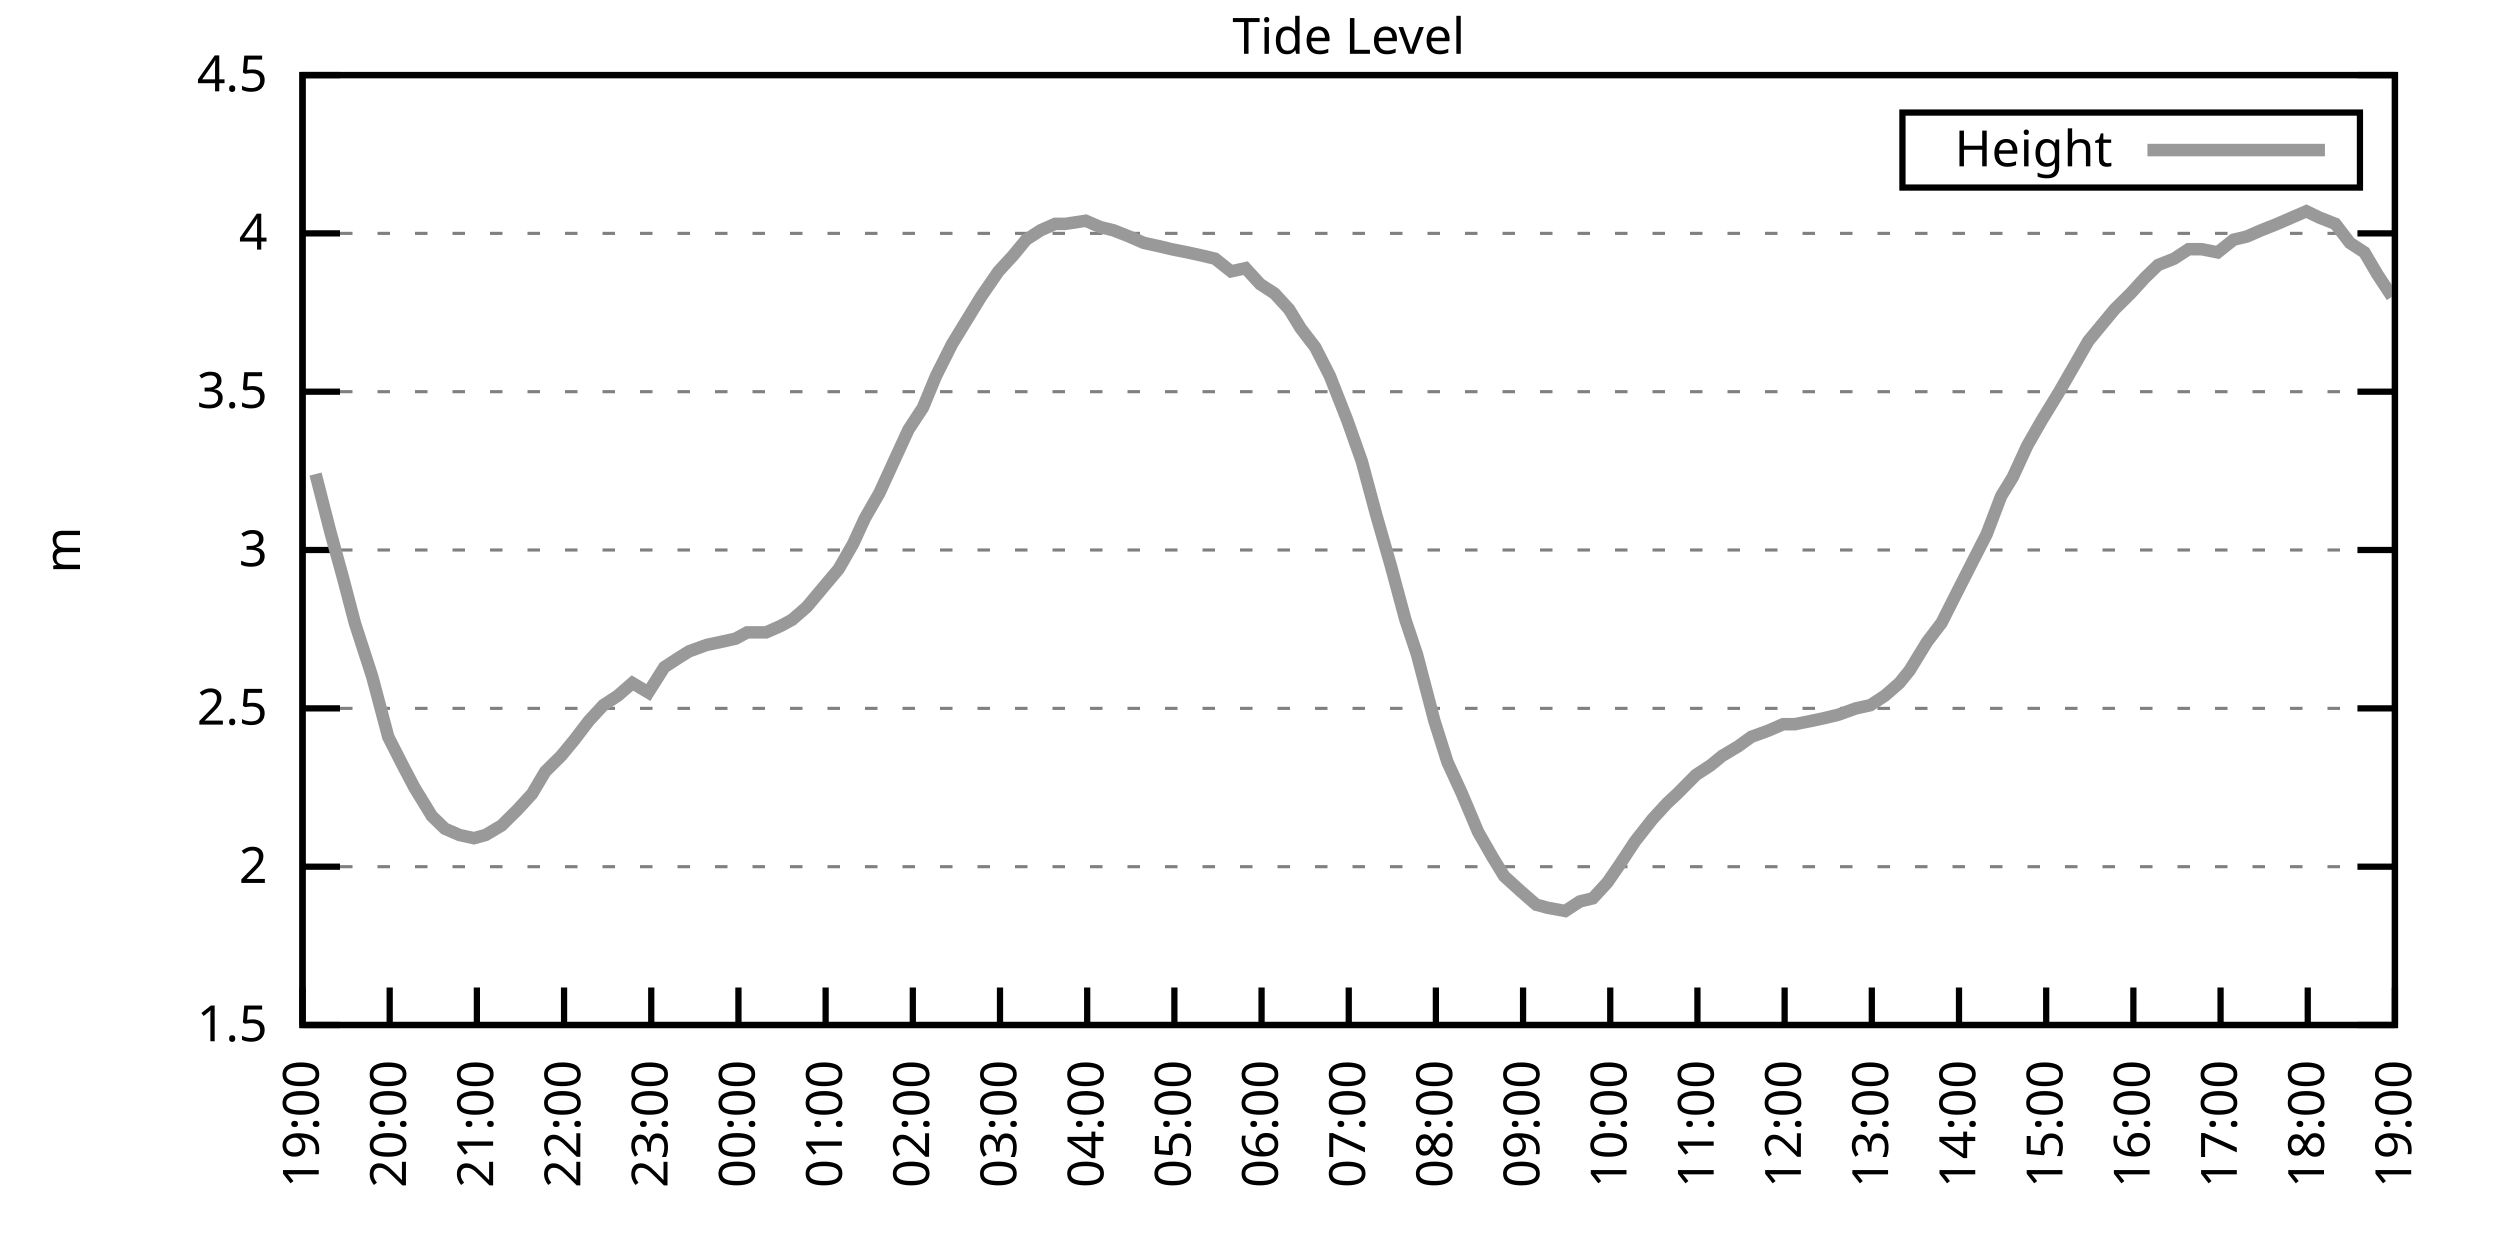
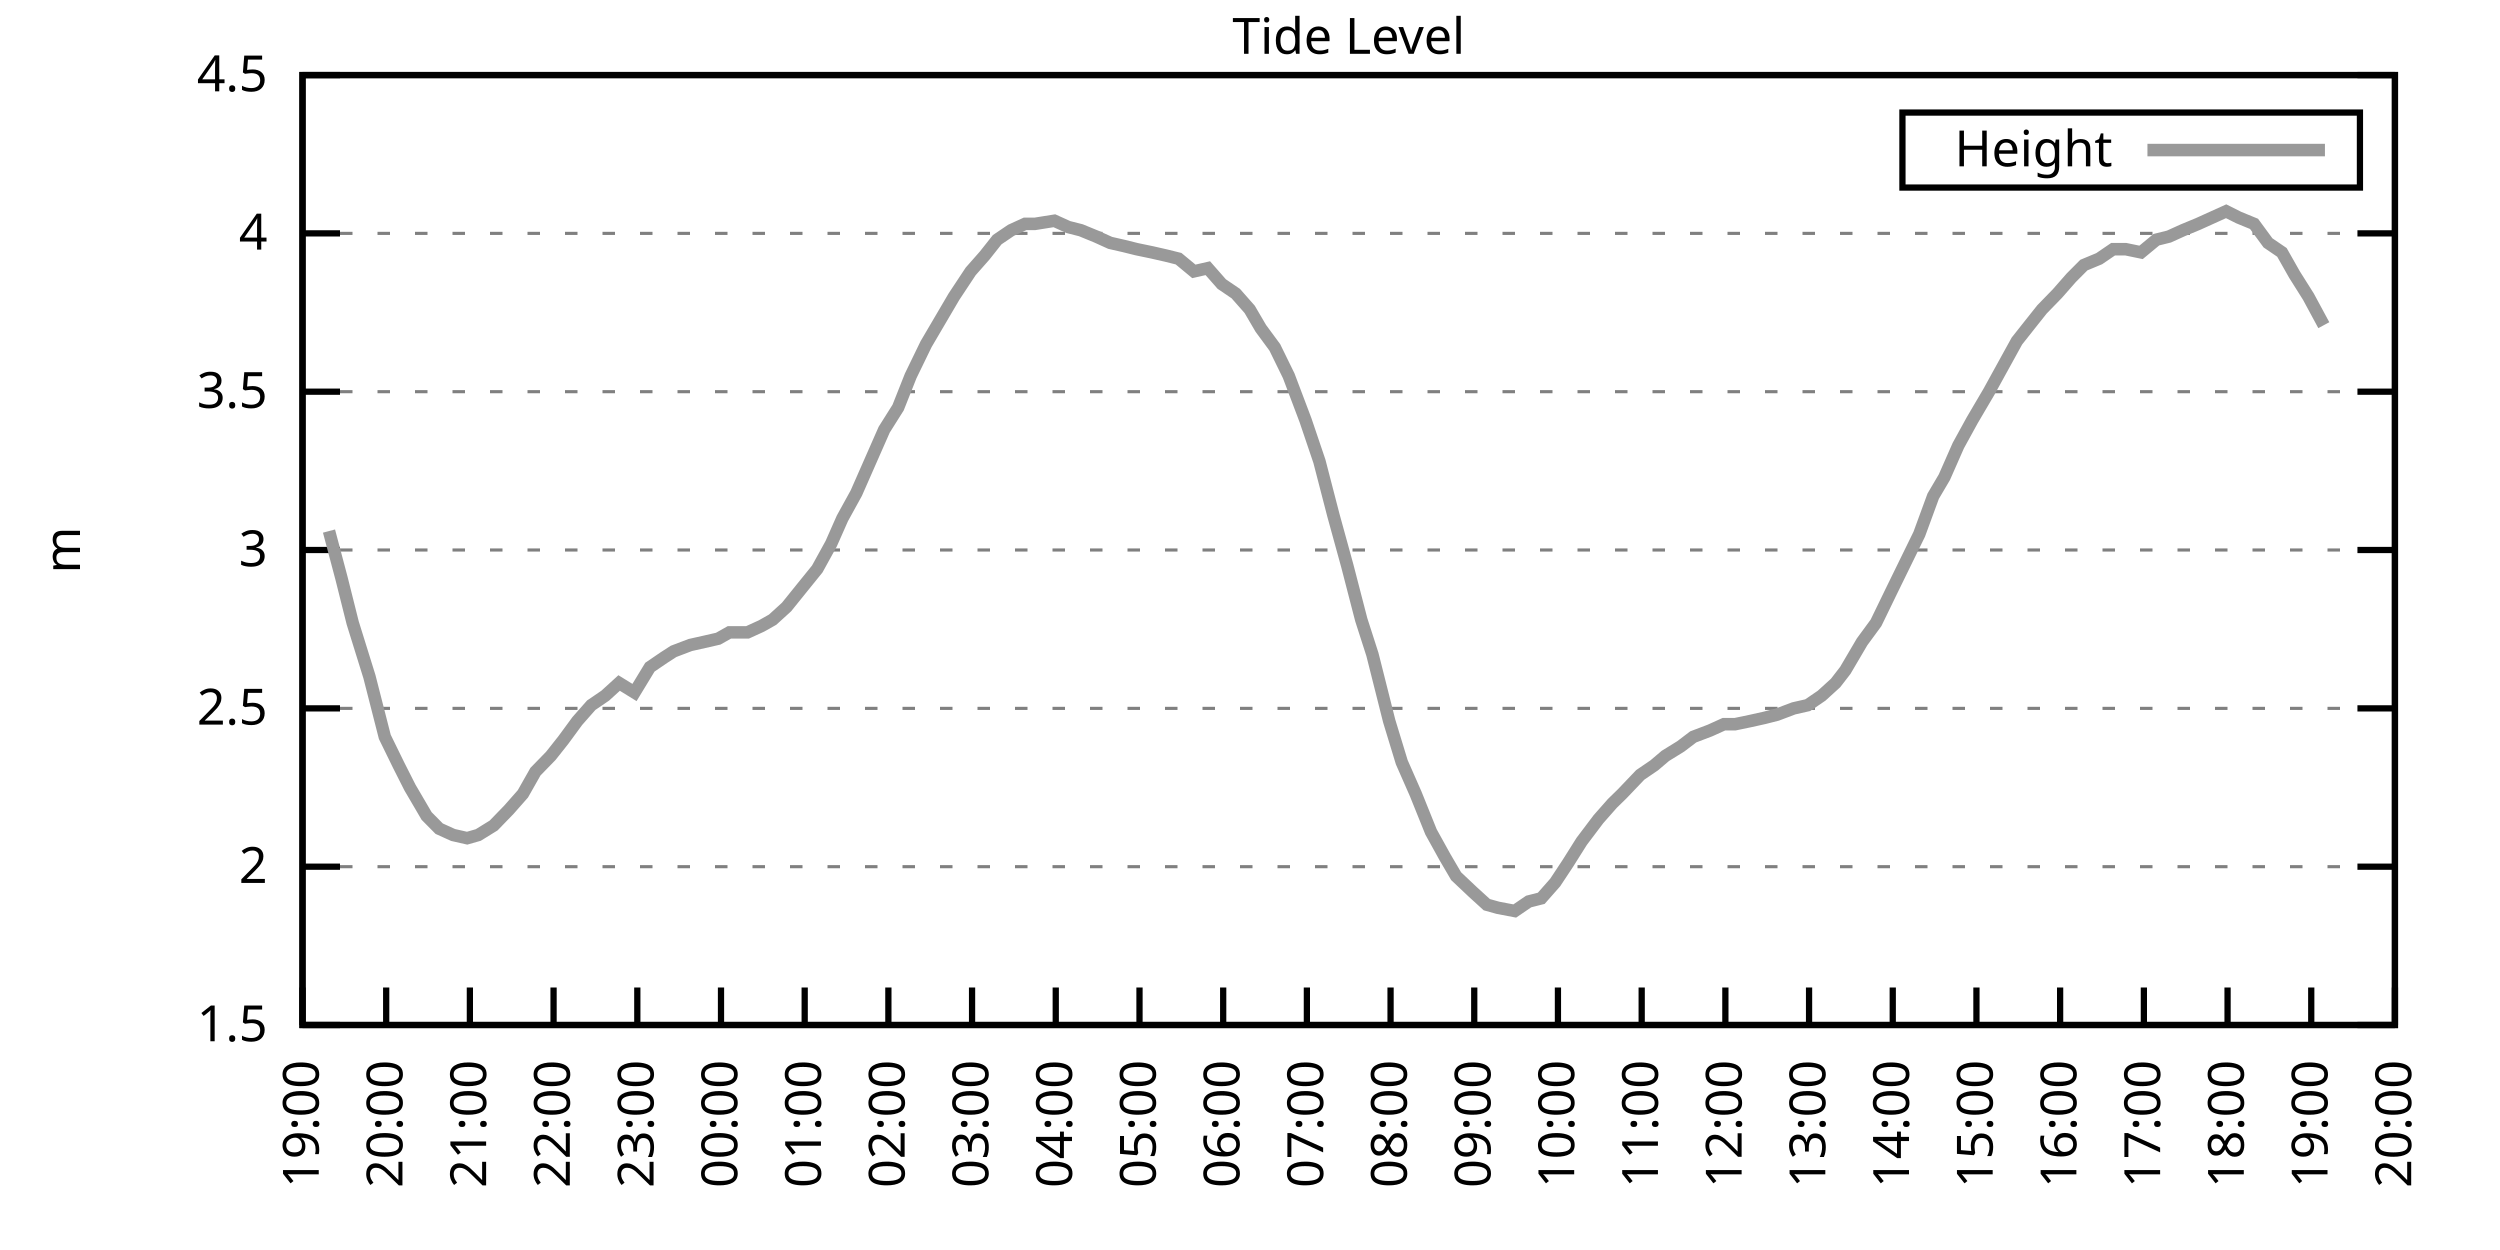
<svg xmlns="http://www.w3.org/2000/svg" xmlns:xlink="http://www.w3.org/1999/xlink" width="400" height="200" viewBox="0 0 400 200">
  <g id="gnuplot_canvas">
    <rect x="0" y="0" width="400" height="200" fill="none" />
    <defs>
      <circle id="gpDot" r="0.5" stroke-width="0.5" stroke="currentColor" />
      <path id="gpPt0" stroke-width="0.333" stroke="currentColor" d="M-1,0 h2 M0,-1 v2" />
      <path id="gpPt1" stroke-width="0.333" stroke="currentColor" d="M-1,-1 L1,1 M1,-1 L-1,1" />
      <path id="gpPt2" stroke-width="0.333" stroke="currentColor" d="M-1,0 L1,0 M0,-1 L0,1 M-1,-1 L1,1 M-1,1 L1,-1" />
      <rect id="gpPt3" stroke-width="0.333" stroke="currentColor" x="-1" y="-1" width="2" height="2" />
      <rect id="gpPt4" stroke-width="0.333" stroke="currentColor" fill="currentColor" x="-1" y="-1" width="2" height="2" />
      <circle id="gpPt5" stroke-width="0.333" stroke="currentColor" cx="0" cy="0" r="1" />
      <use xlink:href="#gpPt5" id="gpPt6" fill="currentColor" stroke="none" />
      <path id="gpPt7" stroke-width="0.333" stroke="currentColor" d="M0,-1.33 L-1.33,0.67 L1.33,0.67 z" />
      <use xlink:href="#gpPt7" id="gpPt8" fill="currentColor" stroke="none" />
      <use xlink:href="#gpPt7" id="gpPt9" stroke="currentColor" transform="rotate(180)" />
      <use xlink:href="#gpPt9" id="gpPt10" fill="currentColor" stroke="none" />
      <use xlink:href="#gpPt3" id="gpPt11" stroke="currentColor" transform="rotate(45)" />
      <use xlink:href="#gpPt11" id="gpPt12" fill="currentColor" stroke="none" />
      <path id="gpPt13" stroke-width="0.333" stroke="currentColor" d="M0,1.330 L1.265,0.411 L0.782,-1.067 L-0.782,-1.076 L-1.265,0.411 z" />
      <use xlink:href="#gpPt13" id="gpPt14" fill="currentColor" stroke="none" />
      <filter id="textbox" filterUnits="objectBoundingBox" x="0" y="0" height="1" width="1">
        <feFlood flood-color="white" flood-opacity="1" result="bgnd" />
        <feComposite in="SourceGraphic" in2="bgnd" operator="atop" />
      </filter>
      <filter id="greybox" filterUnits="objectBoundingBox" x="0" y="0" height="1" width="1">
        <feFlood flood-color="lightgrey" flood-opacity="1" result="grey" />
        <feComposite in="SourceGraphic" in2="grey" operator="atop" />
      </filter>
    </defs>
    <g fill="none" color="white" stroke="currentColor" stroke-width="1.00" stroke-linecap="butt" stroke-linejoin="miter">
</g>
    <g fill="none" color="black" stroke="currentColor" stroke-width="1.00" stroke-linecap="butt" stroke-linejoin="miter">
      <g stroke="none" shape-rendering="crispEdges">
        <polygon fill="rgb(255, 255, 255)" points="48.40,164.00 383.18,164.00 383.18,12.02 48.40,12.02 " />
      </g>
    </g>
    <g fill="none" color="black" stroke="currentColor" stroke-width="1.00" stroke-linecap="butt" stroke-linejoin="miter">
</g>
    <g fill="none" color="black" stroke="black" stroke-width="0.50" stroke-linecap="butt" stroke-linejoin="miter">
</g>
    <g fill="none" color="gray" stroke="currentColor" stroke-width="0.50" stroke-linecap="butt" stroke-linejoin="miter">
      <path stroke="gray" stroke-dasharray="2,4" class="gridline" d="M48.40,164.00 L383.19,164.00  " />
    </g>
    <g fill="none" color="gray" stroke="gray" stroke-width="1.00" stroke-linecap="butt" stroke-linejoin="miter">
</g>
    <g fill="none" color="black" stroke="currentColor" stroke-width="1.00" stroke-linecap="butt" stroke-linejoin="miter">
      <path stroke="black" d="M48.40,164.00 L54.40,164.00 M383.19,164.00 L377.19,164.00  " />
      <g transform="translate(42.80,166.60)" stroke="none" fill="black" font-family="Sans" font-size="8.00" text-anchor="end">
        <text>
          <tspan font-family="Sans"> 1.5</tspan>
        </text>
      </g>
    </g>
    <g fill="none" color="black" stroke="currentColor" stroke-width="1.00" stroke-linecap="butt" stroke-linejoin="miter">
</g>
    <g fill="none" color="black" stroke="black" stroke-width="0.50" stroke-linecap="butt" stroke-linejoin="miter">
</g>
    <g fill="none" color="gray" stroke="currentColor" stroke-width="0.50" stroke-linecap="butt" stroke-linejoin="miter">
      <path stroke="gray" stroke-dasharray="2,4" class="gridline" d="M48.40,138.67 L383.19,138.67  " />
    </g>
    <g fill="none" color="gray" stroke="gray" stroke-width="1.00" stroke-linecap="butt" stroke-linejoin="miter">
</g>
    <g fill="none" color="black" stroke="currentColor" stroke-width="1.00" stroke-linecap="butt" stroke-linejoin="miter">
      <path stroke="black" d="M48.40,138.67 L54.40,138.67 M383.19,138.67 L377.19,138.67  " />
      <g transform="translate(42.80,141.27)" stroke="none" fill="black" font-family="Sans" font-size="8.00" text-anchor="end">
        <text>
          <tspan font-family="Sans"> 2</tspan>
        </text>
      </g>
    </g>
    <g fill="none" color="black" stroke="currentColor" stroke-width="1.00" stroke-linecap="butt" stroke-linejoin="miter">
</g>
    <g fill="none" color="black" stroke="black" stroke-width="0.50" stroke-linecap="butt" stroke-linejoin="miter">
</g>
    <g fill="none" color="gray" stroke="currentColor" stroke-width="0.50" stroke-linecap="butt" stroke-linejoin="miter">
      <path stroke="gray" stroke-dasharray="2,4" class="gridline" d="M48.40,113.34 L383.19,113.34  " />
    </g>
    <g fill="none" color="gray" stroke="gray" stroke-width="1.00" stroke-linecap="butt" stroke-linejoin="miter">
</g>
    <g fill="none" color="black" stroke="currentColor" stroke-width="1.00" stroke-linecap="butt" stroke-linejoin="miter">
      <path stroke="black" d="M48.40,113.34 L54.40,113.34 M383.19,113.34 L377.19,113.34  " />
      <g transform="translate(42.80,115.94)" stroke="none" fill="black" font-family="Sans" font-size="8.00" text-anchor="end">
        <text>
          <tspan font-family="Sans"> 2.5</tspan>
        </text>
      </g>
    </g>
    <g fill="none" color="black" stroke="currentColor" stroke-width="1.00" stroke-linecap="butt" stroke-linejoin="miter">
</g>
    <g fill="none" color="black" stroke="black" stroke-width="0.50" stroke-linecap="butt" stroke-linejoin="miter">
</g>
    <g fill="none" color="gray" stroke="currentColor" stroke-width="0.50" stroke-linecap="butt" stroke-linejoin="miter">
      <path stroke="gray" stroke-dasharray="2,4" class="gridline" d="M48.40,88.00 L383.19,88.00  " />
    </g>
    <g fill="none" color="gray" stroke="gray" stroke-width="1.00" stroke-linecap="butt" stroke-linejoin="miter">
</g>
    <g fill="none" color="black" stroke="currentColor" stroke-width="1.00" stroke-linecap="butt" stroke-linejoin="miter">
      <path stroke="black" d="M48.40,88.00 L54.40,88.00 M383.19,88.00 L377.19,88.00  " />
      <g transform="translate(42.80,90.60)" stroke="none" fill="black" font-family="Sans" font-size="8.00" text-anchor="end">
        <text>
          <tspan font-family="Sans"> 3</tspan>
        </text>
      </g>
    </g>
    <g fill="none" color="black" stroke="currentColor" stroke-width="1.00" stroke-linecap="butt" stroke-linejoin="miter">
</g>
    <g fill="none" color="black" stroke="black" stroke-width="0.50" stroke-linecap="butt" stroke-linejoin="miter">
</g>
    <g fill="none" color="gray" stroke="currentColor" stroke-width="0.50" stroke-linecap="butt" stroke-linejoin="miter">
      <path stroke="gray" stroke-dasharray="2,4" class="gridline" d="M48.40,62.67 L383.19,62.67  " />
    </g>
    <g fill="none" color="gray" stroke="gray" stroke-width="1.00" stroke-linecap="butt" stroke-linejoin="miter">
</g>
    <g fill="none" color="black" stroke="currentColor" stroke-width="1.00" stroke-linecap="butt" stroke-linejoin="miter">
      <path stroke="black" d="M48.40,62.67 L54.40,62.67 M383.19,62.67 L377.19,62.67  " />
      <g transform="translate(42.80,65.27)" stroke="none" fill="black" font-family="Sans" font-size="8.00" text-anchor="end">
        <text>
          <tspan font-family="Sans"> 3.5</tspan>
        </text>
      </g>
    </g>
    <g fill="none" color="black" stroke="currentColor" stroke-width="1.00" stroke-linecap="butt" stroke-linejoin="miter">
</g>
    <g fill="none" color="black" stroke="black" stroke-width="0.50" stroke-linecap="butt" stroke-linejoin="miter">
</g>
    <g fill="none" color="gray" stroke="currentColor" stroke-width="0.50" stroke-linecap="butt" stroke-linejoin="miter">
      <path stroke="gray" stroke-dasharray="2,4" class="gridline" d="M48.40,37.34 L383.19,37.34  " />
    </g>
    <g fill="none" color="gray" stroke="gray" stroke-width="1.00" stroke-linecap="butt" stroke-linejoin="miter">
</g>
    <g fill="none" color="black" stroke="currentColor" stroke-width="1.00" stroke-linecap="butt" stroke-linejoin="miter">
      <path stroke="black" d="M48.40,37.34 L54.40,37.34 M383.19,37.34 L377.19,37.34  " />
      <g transform="translate(42.80,39.94)" stroke="none" fill="black" font-family="Sans" font-size="8.00" text-anchor="end">
        <text>
          <tspan font-family="Sans"> 4</tspan>
        </text>
      </g>
    </g>
    <g fill="none" color="black" stroke="currentColor" stroke-width="1.00" stroke-linecap="butt" stroke-linejoin="miter">
</g>
    <g fill="none" color="black" stroke="black" stroke-width="0.50" stroke-linecap="butt" stroke-linejoin="miter">
</g>
    <g fill="none" color="gray" stroke="currentColor" stroke-width="0.50" stroke-linecap="butt" stroke-linejoin="miter">
      <path stroke="gray" stroke-dasharray="2,4" class="gridline" d="M48.40,12.01 L383.19,12.01  " />
    </g>
    <g fill="none" color="gray" stroke="gray" stroke-width="1.00" stroke-linecap="butt" stroke-linejoin="miter">
</g>
    <g fill="none" color="black" stroke="currentColor" stroke-width="1.00" stroke-linecap="butt" stroke-linejoin="miter">
      <path stroke="black" d="M48.40,12.01 L54.40,12.01 M383.19,12.01 L377.19,12.01  " />
      <g transform="translate(42.80,14.61)" stroke="none" fill="black" font-family="Sans" font-size="8.00" text-anchor="end">
        <text>
          <tspan font-family="Sans"> 4.5</tspan>
        </text>
      </g>
    </g>
    <g fill="none" color="black" stroke="currentColor" stroke-width="1.00" stroke-linecap="butt" stroke-linejoin="miter">
      <path stroke="black" d="M48.40,164.00 L48.40,158.00  " />
      <g transform="translate(51.00,169.60) rotate(270.00)" stroke="none" fill="black" font-family="Sans" font-size="8.00" text-anchor="end">
        <text>
          <tspan font-family="Sans">19:00</tspan>
        </text>
      </g>
    </g>
    <g fill="none" color="black" stroke="currentColor" stroke-width="1.00" stroke-linecap="butt" stroke-linejoin="miter">
-       <path stroke="black" d="M62.35,164.00 L62.35,158.00  " />
-       <g transform="translate(64.95,169.60) rotate(270.00)" stroke="none" fill="black" font-family="Sans" font-size="8.00" text-anchor="end">
+       <path stroke="black" d="M61.79,164.00 L61.79,158.00  " />
+       <g transform="translate(64.39,169.60) rotate(270.00)" stroke="none" fill="black" font-family="Sans" font-size="8.00" text-anchor="end">
        <text>
          <tspan font-family="Sans">20:00</tspan>
        </text>
      </g>
    </g>
    <g fill="none" color="black" stroke="currentColor" stroke-width="1.00" stroke-linecap="butt" stroke-linejoin="miter">
-       <path stroke="black" d="M76.30,164.00 L76.30,158.00  " />
-       <g transform="translate(78.90,169.60) rotate(270.00)" stroke="none" fill="black" font-family="Sans" font-size="8.00" text-anchor="end">
+       <path stroke="black" d="M75.18,164.00 L75.18,158.00  " />
+       <g transform="translate(77.78,169.60) rotate(270.00)" stroke="none" fill="black" font-family="Sans" font-size="8.00" text-anchor="end">
        <text>
          <tspan font-family="Sans">21:00</tspan>
        </text>
      </g>
    </g>
    <g fill="none" color="black" stroke="currentColor" stroke-width="1.00" stroke-linecap="butt" stroke-linejoin="miter">
-       <path stroke="black" d="M90.25,164.00 L90.25,158.00  " />
-       <g transform="translate(92.85,169.60) rotate(270.00)" stroke="none" fill="black" font-family="Sans" font-size="8.00" text-anchor="end">
+       <path stroke="black" d="M88.57,164.00 L88.57,158.00  " />
+       <g transform="translate(91.17,169.60) rotate(270.00)" stroke="none" fill="black" font-family="Sans" font-size="8.00" text-anchor="end">
        <text>
          <tspan font-family="Sans">22:00</tspan>
        </text>
      </g>
    </g>
    <g fill="none" color="black" stroke="currentColor" stroke-width="1.00" stroke-linecap="butt" stroke-linejoin="miter">
-       <path stroke="black" d="M104.20,164.00 L104.20,158.00  " />
-       <g transform="translate(106.80,169.60) rotate(270.00)" stroke="none" fill="black" font-family="Sans" font-size="8.00" text-anchor="end">
+       <path stroke="black" d="M101.97,164.00 L101.97,158.00  " />
+       <g transform="translate(104.57,169.60) rotate(270.00)" stroke="none" fill="black" font-family="Sans" font-size="8.00" text-anchor="end">
        <text>
          <tspan font-family="Sans">23:00</tspan>
        </text>
      </g>
    </g>
    <g fill="none" color="black" stroke="currentColor" stroke-width="1.00" stroke-linecap="butt" stroke-linejoin="miter">
-       <path stroke="black" d="M118.15,164.00 L118.15,158.00  " />
-       <g transform="translate(120.75,169.60) rotate(270.00)" stroke="none" fill="black" font-family="Sans" font-size="8.00" text-anchor="end">
+       <path stroke="black" d="M115.36,164.00 L115.36,158.00  " />
+       <g transform="translate(117.96,169.60) rotate(270.00)" stroke="none" fill="black" font-family="Sans" font-size="8.00" text-anchor="end">
        <text>
          <tspan font-family="Sans">00:00</tspan>
        </text>
      </g>
    </g>
    <g fill="none" color="black" stroke="currentColor" stroke-width="1.00" stroke-linecap="butt" stroke-linejoin="miter">
-       <path stroke="black" d="M132.10,164.00 L132.10,158.00  " />
-       <g transform="translate(134.70,169.60) rotate(270.00)" stroke="none" fill="black" font-family="Sans" font-size="8.00" text-anchor="end">
+       <path stroke="black" d="M128.75,164.00 L128.75,158.00  " />
+       <g transform="translate(131.35,169.60) rotate(270.00)" stroke="none" fill="black" font-family="Sans" font-size="8.00" text-anchor="end">
        <text>
          <tspan font-family="Sans">01:00</tspan>
        </text>
      </g>
    </g>
    <g fill="none" color="black" stroke="currentColor" stroke-width="1.00" stroke-linecap="butt" stroke-linejoin="miter">
-       <path stroke="black" d="M146.05,164.00 L146.05,158.00  " />
-       <g transform="translate(148.65,169.60) rotate(270.00)" stroke="none" fill="black" font-family="Sans" font-size="8.00" text-anchor="end">
+       <path stroke="black" d="M142.14,164.00 L142.14,158.00  " />
+       <g transform="translate(144.74,169.60) rotate(270.00)" stroke="none" fill="black" font-family="Sans" font-size="8.00" text-anchor="end">
        <text>
          <tspan font-family="Sans">02:00</tspan>
        </text>
      </g>
    </g>
    <g fill="none" color="black" stroke="currentColor" stroke-width="1.00" stroke-linecap="butt" stroke-linejoin="miter">
-       <path stroke="black" d="M160.00,164.00 L160.00,158.00  " />
-       <g transform="translate(162.60,169.60) rotate(270.00)" stroke="none" fill="black" font-family="Sans" font-size="8.00" text-anchor="end">
+       <path stroke="black" d="M155.53,164.00 L155.53,158.00  " />
+       <g transform="translate(158.13,169.60) rotate(270.00)" stroke="none" fill="black" font-family="Sans" font-size="8.00" text-anchor="end">
        <text>
          <tspan font-family="Sans">03:00</tspan>
        </text>
      </g>
    </g>
    <g fill="none" color="black" stroke="currentColor" stroke-width="1.00" stroke-linecap="butt" stroke-linejoin="miter">
-       <path stroke="black" d="M173.95,164.00 L173.95,158.00  " />
-       <g transform="translate(176.55,169.60) rotate(270.00)" stroke="none" fill="black" font-family="Sans" font-size="8.00" text-anchor="end">
+       <path stroke="black" d="M168.92,164.00 L168.92,158.00  " />
+       <g transform="translate(171.52,169.60) rotate(270.00)" stroke="none" fill="black" font-family="Sans" font-size="8.00" text-anchor="end">
        <text>
          <tspan font-family="Sans">04:00</tspan>
        </text>
      </g>
    </g>
    <g fill="none" color="black" stroke="currentColor" stroke-width="1.00" stroke-linecap="butt" stroke-linejoin="miter">
-       <path stroke="black" d="M187.90,164.00 L187.90,158.00  " />
-       <g transform="translate(190.50,169.60) rotate(270.00)" stroke="none" fill="black" font-family="Sans" font-size="8.00" text-anchor="end">
+       <path stroke="black" d="M182.32,164.00 L182.32,158.00  " />
+       <g transform="translate(184.92,169.60) rotate(270.00)" stroke="none" fill="black" font-family="Sans" font-size="8.00" text-anchor="end">
        <text>
          <tspan font-family="Sans">05:00</tspan>
        </text>
      </g>
    </g>
    <g fill="none" color="black" stroke="currentColor" stroke-width="1.00" stroke-linecap="butt" stroke-linejoin="miter">
-       <path stroke="black" d="M201.85,164.00 L201.85,158.00  " />
-       <g transform="translate(204.45,169.60) rotate(270.00)" stroke="none" fill="black" font-family="Sans" font-size="8.00" text-anchor="end">
+       <path stroke="black" d="M195.71,164.00 L195.71,158.00  " />
+       <g transform="translate(198.31,169.60) rotate(270.00)" stroke="none" fill="black" font-family="Sans" font-size="8.00" text-anchor="end">
        <text>
          <tspan font-family="Sans">06:00</tspan>
        </text>
      </g>
    </g>
    <g fill="none" color="black" stroke="currentColor" stroke-width="1.00" stroke-linecap="butt" stroke-linejoin="miter">
-       <path stroke="black" d="M215.80,164.00 L215.80,158.00  " />
-       <g transform="translate(218.40,169.60) rotate(270.00)" stroke="none" fill="black" font-family="Sans" font-size="8.00" text-anchor="end">
+       <path stroke="black" d="M209.10,164.00 L209.10,158.00  " />
+       <g transform="translate(211.70,169.60) rotate(270.00)" stroke="none" fill="black" font-family="Sans" font-size="8.00" text-anchor="end">
        <text>
          <tspan font-family="Sans">07:00</tspan>
        </text>
      </g>
    </g>
    <g fill="none" color="black" stroke="currentColor" stroke-width="1.00" stroke-linecap="butt" stroke-linejoin="miter">
-       <path stroke="black" d="M229.74,164.00 L229.74,158.00  " />
-       <g transform="translate(232.34,169.60) rotate(270.00)" stroke="none" fill="black" font-family="Sans" font-size="8.00" text-anchor="end">
+       <path stroke="black" d="M222.49,164.00 L222.49,158.00  " />
+       <g transform="translate(225.09,169.60) rotate(270.00)" stroke="none" fill="black" font-family="Sans" font-size="8.00" text-anchor="end">
        <text>
          <tspan font-family="Sans">08:00</tspan>
        </text>
      </g>
    </g>
    <g fill="none" color="black" stroke="currentColor" stroke-width="1.00" stroke-linecap="butt" stroke-linejoin="miter">
-       <path stroke="black" d="M243.69,164.00 L243.69,158.00  " />
-       <g transform="translate(246.29,169.60) rotate(270.00)" stroke="none" fill="black" font-family="Sans" font-size="8.00" text-anchor="end">
+       <path stroke="black" d="M235.88,164.00 L235.88,158.00  " />
+       <g transform="translate(238.48,169.60) rotate(270.00)" stroke="none" fill="black" font-family="Sans" font-size="8.00" text-anchor="end">
        <text>
          <tspan font-family="Sans">09:00</tspan>
        </text>
      </g>
    </g>
    <g fill="none" color="black" stroke="currentColor" stroke-width="1.00" stroke-linecap="butt" stroke-linejoin="miter">
-       <path stroke="black" d="M257.64,164.00 L257.64,158.00  " />
-       <g transform="translate(260.24,169.60) rotate(270.00)" stroke="none" fill="black" font-family="Sans" font-size="8.00" text-anchor="end">
+       <path stroke="black" d="M249.27,164.00 L249.27,158.00  " />
+       <g transform="translate(251.87,169.60) rotate(270.00)" stroke="none" fill="black" font-family="Sans" font-size="8.00" text-anchor="end">
        <text>
          <tspan font-family="Sans">10:00</tspan>
        </text>
      </g>
    </g>
    <g fill="none" color="black" stroke="currentColor" stroke-width="1.00" stroke-linecap="butt" stroke-linejoin="miter">
-       <path stroke="black" d="M271.59,164.00 L271.59,158.00  " />
-       <g transform="translate(274.19,169.60) rotate(270.00)" stroke="none" fill="black" font-family="Sans" font-size="8.00" text-anchor="end">
+       <path stroke="black" d="M262.67,164.00 L262.67,158.00  " />
+       <g transform="translate(265.27,169.60) rotate(270.00)" stroke="none" fill="black" font-family="Sans" font-size="8.00" text-anchor="end">
        <text>
          <tspan font-family="Sans">11:00</tspan>
        </text>
      </g>
    </g>
    <g fill="none" color="black" stroke="currentColor" stroke-width="1.00" stroke-linecap="butt" stroke-linejoin="miter">
-       <path stroke="black" d="M285.54,164.00 L285.54,158.00  " />
-       <g transform="translate(288.14,169.60) rotate(270.00)" stroke="none" fill="black" font-family="Sans" font-size="8.00" text-anchor="end">
+       <path stroke="black" d="M276.06,164.00 L276.06,158.00  " />
+       <g transform="translate(278.66,169.60) rotate(270.00)" stroke="none" fill="black" font-family="Sans" font-size="8.00" text-anchor="end">
        <text>
          <tspan font-family="Sans">12:00</tspan>
        </text>
      </g>
    </g>
    <g fill="none" color="black" stroke="currentColor" stroke-width="1.00" stroke-linecap="butt" stroke-linejoin="miter">
-       <path stroke="black" d="M299.49,164.00 L299.49,158.00  " />
-       <g transform="translate(302.09,169.60) rotate(270.00)" stroke="none" fill="black" font-family="Sans" font-size="8.00" text-anchor="end">
+       <path stroke="black" d="M289.45,164.00 L289.45,158.00  " />
+       <g transform="translate(292.05,169.60) rotate(270.00)" stroke="none" fill="black" font-family="Sans" font-size="8.00" text-anchor="end">
        <text>
          <tspan font-family="Sans">13:00</tspan>
        </text>
      </g>
    </g>
    <g fill="none" color="black" stroke="currentColor" stroke-width="1.00" stroke-linecap="butt" stroke-linejoin="miter">
-       <path stroke="black" d="M313.44,164.00 L313.44,158.00  " />
-       <g transform="translate(316.04,169.60) rotate(270.00)" stroke="none" fill="black" font-family="Sans" font-size="8.00" text-anchor="end">
+       <path stroke="black" d="M302.84,164.00 L302.84,158.00  " />
+       <g transform="translate(305.44,169.60) rotate(270.00)" stroke="none" fill="black" font-family="Sans" font-size="8.00" text-anchor="end">
        <text>
          <tspan font-family="Sans">14:00</tspan>
        </text>
      </g>
    </g>
    <g fill="none" color="black" stroke="currentColor" stroke-width="1.00" stroke-linecap="butt" stroke-linejoin="miter">
-       <path stroke="black" d="M327.39,164.00 L327.39,158.00  " />
-       <g transform="translate(329.99,169.60) rotate(270.00)" stroke="none" fill="black" font-family="Sans" font-size="8.00" text-anchor="end">
+       <path stroke="black" d="M316.23,164.00 L316.23,158.00  " />
+       <g transform="translate(318.83,169.60) rotate(270.00)" stroke="none" fill="black" font-family="Sans" font-size="8.00" text-anchor="end">
        <text>
          <tspan font-family="Sans">15:00</tspan>
        </text>
      </g>
    </g>
    <g fill="none" color="black" stroke="currentColor" stroke-width="1.00" stroke-linecap="butt" stroke-linejoin="miter">
-       <path stroke="black" d="M341.34,164.00 L341.34,158.00  " />
-       <g transform="translate(343.94,169.60) rotate(270.00)" stroke="none" fill="black" font-family="Sans" font-size="8.00" text-anchor="end">
+       <path stroke="black" d="M329.62,164.00 L329.62,158.00  " />
+       <g transform="translate(332.22,169.60) rotate(270.00)" stroke="none" fill="black" font-family="Sans" font-size="8.00" text-anchor="end">
        <text>
          <tspan font-family="Sans">16:00</tspan>
        </text>
      </g>
    </g>
    <g fill="none" color="black" stroke="currentColor" stroke-width="1.00" stroke-linecap="butt" stroke-linejoin="miter">
-       <path stroke="black" d="M355.29,164.00 L355.29,158.00  " />
-       <g transform="translate(357.89,169.60) rotate(270.00)" stroke="none" fill="black" font-family="Sans" font-size="8.00" text-anchor="end">
+       <path stroke="black" d="M343.02,164.00 L343.02,158.00  " />
+       <g transform="translate(345.62,169.60) rotate(270.00)" stroke="none" fill="black" font-family="Sans" font-size="8.00" text-anchor="end">
        <text>
          <tspan font-family="Sans">17:00</tspan>
        </text>
      </g>
    </g>
    <g fill="none" color="black" stroke="currentColor" stroke-width="1.00" stroke-linecap="butt" stroke-linejoin="miter">
-       <path stroke="black" d="M369.24,164.00 L369.24,158.00  " />
-       <g transform="translate(371.84,169.60) rotate(270.00)" stroke="none" fill="black" font-family="Sans" font-size="8.00" text-anchor="end">
+       <path stroke="black" d="M356.41,164.00 L356.41,158.00  " />
+       <g transform="translate(359.01,169.60) rotate(270.00)" stroke="none" fill="black" font-family="Sans" font-size="8.00" text-anchor="end">
        <text>
          <tspan font-family="Sans">18:00</tspan>
+         </text>
+       </g>
+     </g>
+     <g fill="none" color="black" stroke="currentColor" stroke-width="1.00" stroke-linecap="butt" stroke-linejoin="miter">
+       <path stroke="black" d="M369.80,164.00 L369.80,158.00  " />
+       <g transform="translate(372.40,169.60) rotate(270.00)" stroke="none" fill="black" font-family="Sans" font-size="8.00" text-anchor="end">
+         <text>
+           <tspan font-family="Sans">19:00</tspan>
        </text>
      </g>
    </g>
    <g fill="none" color="black" stroke="currentColor" stroke-width="1.00" stroke-linecap="butt" stroke-linejoin="miter">
      <path stroke="black" d="M383.19,164.00 L383.19,158.00  " />
      <g transform="translate(385.79,169.60) rotate(270.00)" stroke="none" fill="black" font-family="Sans" font-size="8.00" text-anchor="end">
        <text>
-           <tspan font-family="Sans">19:00</tspan>
+           <tspan font-family="Sans">20:00</tspan>
        </text>
      </g>
    </g>
    <g fill="none" color="black" stroke="currentColor" stroke-width="1.00" stroke-linecap="butt" stroke-linejoin="miter">
</g>
    <g fill="none" color="black" stroke="currentColor" stroke-width="1.00" stroke-linecap="butt" stroke-linejoin="miter">
      <path stroke="black" d="M48.40,12.01 L48.40,164.00 L383.19,164.00 L383.19,12.01 L48.40,12.01 Z  " />
    </g>
    <g fill="none" color="black" stroke="currentColor" stroke-width="1.00" stroke-linecap="butt" stroke-linejoin="miter">
</g>
    <g fill="none" color="black" stroke="currentColor" stroke-width="1.00" stroke-linecap="butt" stroke-linejoin="miter">
      <path stroke="black" d="M304.39,30.01 L304.39,18.01 L377.59,18.01 L377.59,30.01 L304.39,30.01 Z  " />
    </g>
    <g id="Tide_level_plot_1">
      <g fill="none" color="white" stroke="black" stroke-width="2.00" stroke-linecap="butt" stroke-linejoin="miter">
</g>
      <g fill="none" color="black" stroke="currentColor" stroke-width="2.00" stroke-linecap="butt" stroke-linejoin="miter">
        <g transform="translate(337.99,26.61)" stroke="none" fill="black" font-family="Sans" font-size="8.00" text-anchor="end">
          <text>
            <tspan font-family="Sans">Height</tspan>
          </text>
        </g>
      </g>
      <g fill="none" color="black" stroke="currentColor" stroke-width="2.00" stroke-linecap="butt" stroke-linejoin="miter">
-         <path stroke="rgb(153, 153, 153)" d="M343.59,24.01 L371.99,24.01 M50.49,75.85 L52.82,84.97 L54.91,92.56 L56.77,99.66 L59.56,108.27 L62.12,117.90   L64.44,122.46 L66.30,126.00 L69.09,130.56 L71.18,132.59 L73.51,133.60 L75.83,134.11 L77.69,133.60 L80.25,132.08   L82.81,129.55 L85.13,127.02 L87.23,123.47 L89.78,120.94 L91.88,118.40 L94.20,115.36 L96.53,112.83 L98.85,111.31   L101.18,109.28 L103.73,110.80 L106.29,106.75 L108.62,105.23 L110.24,104.22 L113.03,103.20 L115.36,102.70 L117.68,102.19   L119.54,101.18 L122.57,101.18 L124.89,100.16 L126.75,99.15 L129.08,97.12 L131.63,94.08 L134.19,91.04 L136.51,86.99   L138.37,82.94 L140.70,78.89 L143.02,73.82 L145.35,68.75 L147.67,65.21 L149.77,60.14 L152.32,55.07 L156.97,47.47   L159.76,43.42 L162.09,40.89 L164.18,38.35 L166.51,36.84 L168.83,35.82 L170.46,35.82 L173.71,35.32 L176.04,36.33   L178.13,36.84 L180.69,37.85 L183.01,38.86 L185.34,39.37 L187.43,39.87 L189.99,40.38 L192.31,40.89 L194.41,41.39   L196.96,43.42 L199.29,42.91 L201.61,45.45 L203.94,46.97 L206.26,49.50 L208.12,52.54 L210.45,55.58 L212.77,60.14   L215.56,67.23 L217.89,73.82 L220.21,82.43 L222.54,90.54 L224.86,99.15 L226.72,104.72 L229.51,115.36 L231.60,121.95   L233.93,127.02 L236.49,133.10 L238.81,137.15 L240.67,140.19 L243.46,142.72 L245.79,144.75 L247.65,145.25 L250.44,145.76   L252.76,144.24 L254.85,143.73 L257.18,141.20 L259.27,138.16 L261.60,134.62 L264.39,131.07 L266.71,128.54 L268.34,127.02   L271.36,123.98 L273.69,122.46 L275.55,120.94 L278.10,119.42 L280.20,117.90 L282.99,116.88 L285.31,115.87 L287.17,115.87   L289.73,115.36 L292.05,114.86 L294.15,114.35 L296.94,113.34 L299.26,112.83 L301.58,111.31 L303.91,109.28 L305.54,107.26   L308.33,102.70 L310.65,99.66 L313.21,94.59 L315.53,90.03 L317.86,85.47 L320.18,79.39 L322.04,76.35 L324.37,71.29   L326.69,67.23 L329.48,62.67 L331.81,58.62 L334.13,54.57 L336.23,52.03 L338.32,49.50 L340.88,46.97 L343.20,44.43   L345.29,42.41 L347.85,41.39 L350.18,39.87 L352.27,39.87 L354.83,40.38 L357.38,38.35 L359.48,37.85 L361.80,36.84   L364.36,35.82 L366.68,34.81 L369.01,33.80 L371.10,34.81 L373.66,35.82 L375.98,38.86 L378.31,40.38 L380.40,43.93   L382.73,47.47  " />
+         <path stroke="rgb(153, 153, 153)" d="M343.59,24.01 L371.99,24.01 M52.64,84.97 L54.65,92.56 L56.43,99.66 L59.11,108.27 L61.57,117.90 L63.80,122.46   L65.59,126.00 L68.26,130.56 L70.27,132.59 L72.50,133.60 L74.74,134.11 L76.52,133.60 L78.98,132.08 L81.43,129.55   L83.66,127.02 L85.67,123.47 L88.13,120.94 L90.14,118.40 L92.37,115.36 L94.60,112.83 L96.83,111.31 L99.06,109.28   L101.52,110.80 L103.98,106.75 L106.21,105.23 L107.77,104.22 L110.45,103.20 L112.68,102.70 L114.91,102.19 L116.70,101.18   L119.60,101.18 L121.83,100.16 L123.62,99.15 L125.85,97.12 L128.30,94.08 L130.76,91.04 L132.99,86.99 L134.78,82.94   L137.01,78.89 L139.24,73.82 L141.47,68.75 L143.70,65.21 L145.71,60.14 L148.17,55.07 L152.63,47.47 L155.31,43.42   L157.54,40.89 L159.55,38.35 L161.78,36.84 L164.01,35.82 L165.58,35.82 L168.70,35.32 L170.93,36.33 L172.94,36.84   L175.40,37.85 L177.63,38.86 L179.86,39.37 L181.87,39.87 L184.32,40.38 L186.56,40.89 L188.57,41.39 L191.02,43.42   L193.25,42.91 L195.48,45.45 L197.72,46.97 L199.95,49.50 L201.73,52.54 L203.97,55.58 L206.20,60.14 L208.88,67.23   L211.11,73.82 L213.34,82.43 L215.57,90.54 L217.80,99.15 L219.59,104.72 L222.27,115.36 L224.28,121.95 L226.51,127.02   L228.96,133.10 L231.20,137.15 L232.98,140.19 L235.66,142.72 L237.89,144.75 L239.68,145.25 L242.36,145.76 L244.59,144.24   L246.60,143.73 L248.83,141.20 L250.84,138.16 L253.07,134.62 L255.75,131.07 L257.98,128.54 L259.54,127.02 L262.44,123.98   L264.67,122.46 L266.46,120.94 L268.92,119.42 L270.92,117.90 L273.60,116.88 L275.83,115.87 L277.62,115.87 L280.07,115.36   L282.31,114.86 L284.32,114.35 L286.99,113.34 L289.23,112.83 L291.46,111.31 L293.69,109.28 L295.25,107.26 L297.93,102.70   L300.16,99.66 L302.62,94.59 L304.85,90.03 L307.08,85.47 L309.31,79.39 L311.10,76.35 L313.33,71.29 L315.56,67.23   L318.24,62.67 L320.47,58.62 L322.70,54.57 L324.71,52.03 L326.72,49.50 L329.18,46.97 L331.41,44.43 L333.42,42.41   L335.87,41.39 L338.10,39.87 L340.11,39.87 L342.57,40.38 L345.02,38.35 L347.03,37.85 L349.26,36.84 L351.72,35.82   L353.95,34.81 L356.18,33.80 L358.19,34.81 L360.65,35.82 L362.88,38.86 L365.11,40.38 L367.12,43.93 L369.35,47.47   L371.81,52.03  " />
      </g>
    </g>
    <g fill="none" color="black" stroke="currentColor" stroke-width="2.00" stroke-linecap="butt" stroke-linejoin="miter">
</g>
    <g fill="none" color="black" stroke="black" stroke-width="1.00" stroke-linecap="butt" stroke-linejoin="miter">
</g>
    <g fill="none" color="black" stroke="currentColor" stroke-width="1.00" stroke-linecap="butt" stroke-linejoin="miter">
      <path stroke="black" d="M48.40,12.01 L48.40,164.00 L383.19,164.00 L383.19,12.01 L48.40,12.01 Z  " />
      <g transform="translate(12.80,88.01) rotate(270.00)" stroke="none" fill="black" font-family="Sans" font-size="8.00" text-anchor="middle">
        <text>
          <tspan font-family="Sans">m</tspan>
        </text>
      </g>
    </g>
    <g fill="none" color="black" stroke="currentColor" stroke-width="1.00" stroke-linecap="butt" stroke-linejoin="miter">
</g>
    <g fill="none" color="black" stroke="currentColor" stroke-width="1.00" stroke-linecap="butt" stroke-linejoin="miter">
      <g transform="translate(215.79,8.61)" stroke="none" fill="black" font-family="Sans" font-size="8.00" text-anchor="middle">
        <text>
          <tspan font-family="Sans">Tide Level</tspan>
        </text>
      </g>
    </g>
    <g fill="none" color="black" stroke="currentColor" stroke-width="1.00" stroke-linecap="butt" stroke-linejoin="miter">
</g>
  </g>
</svg>
